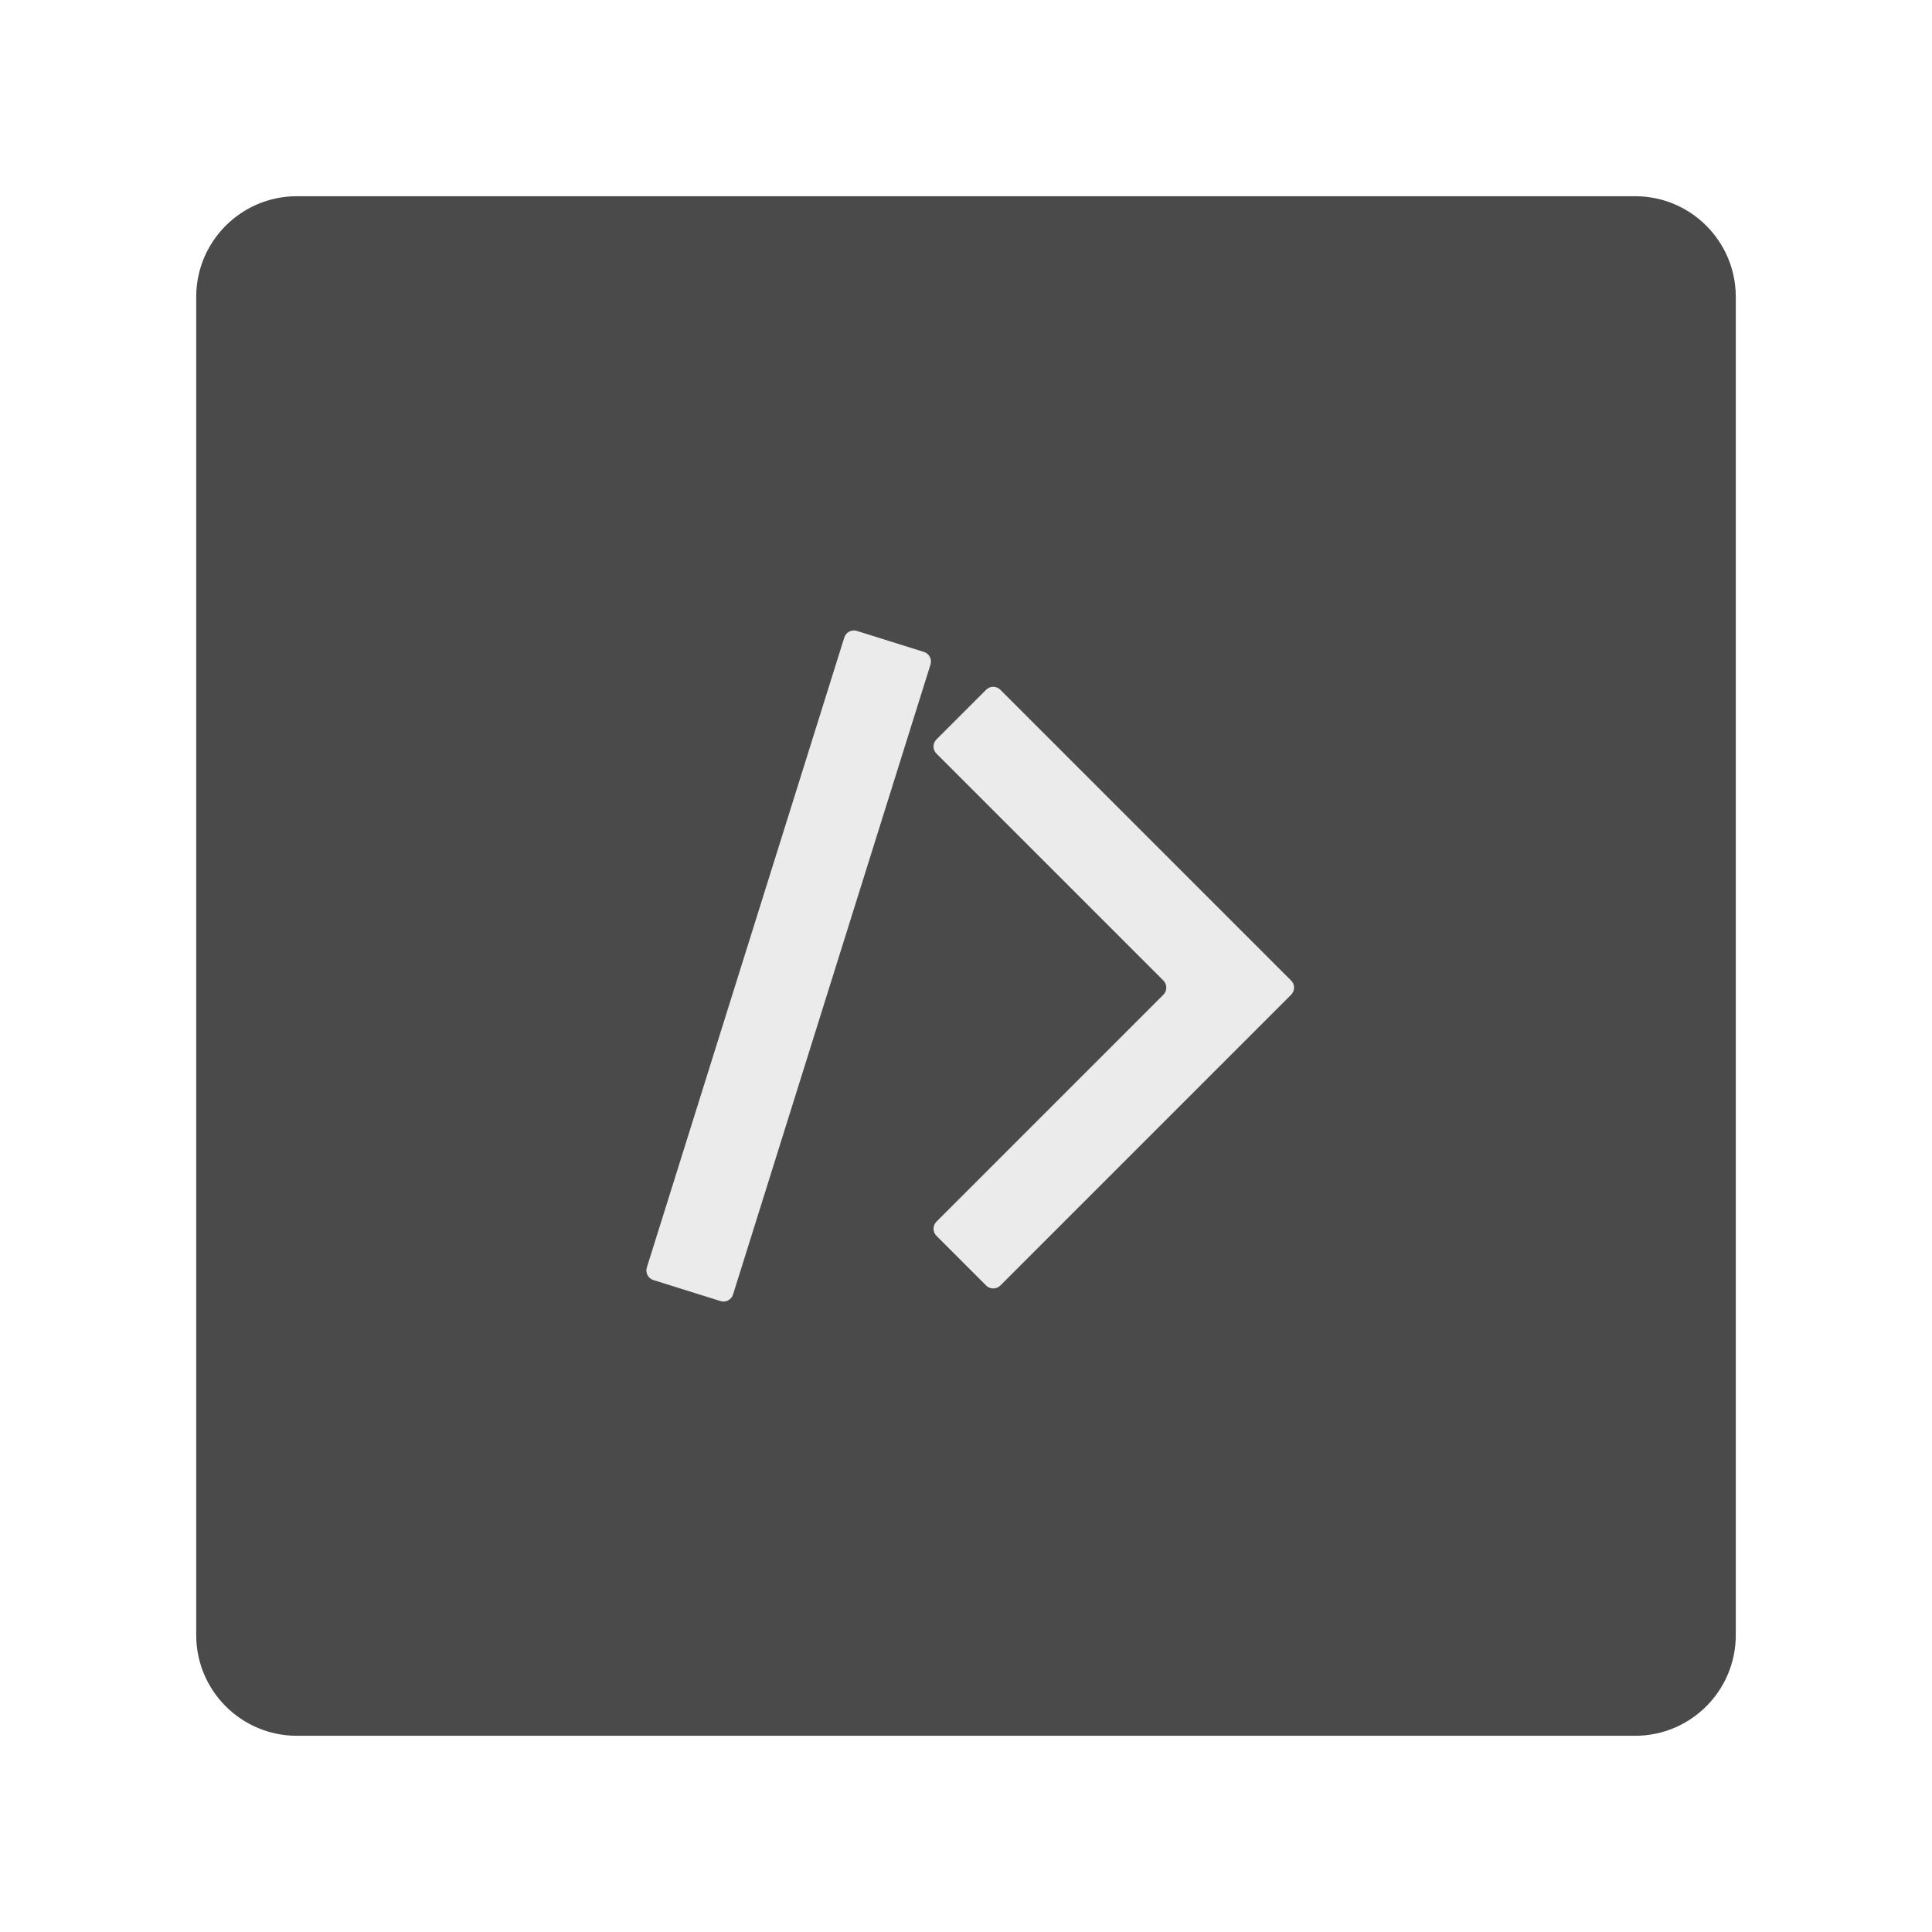
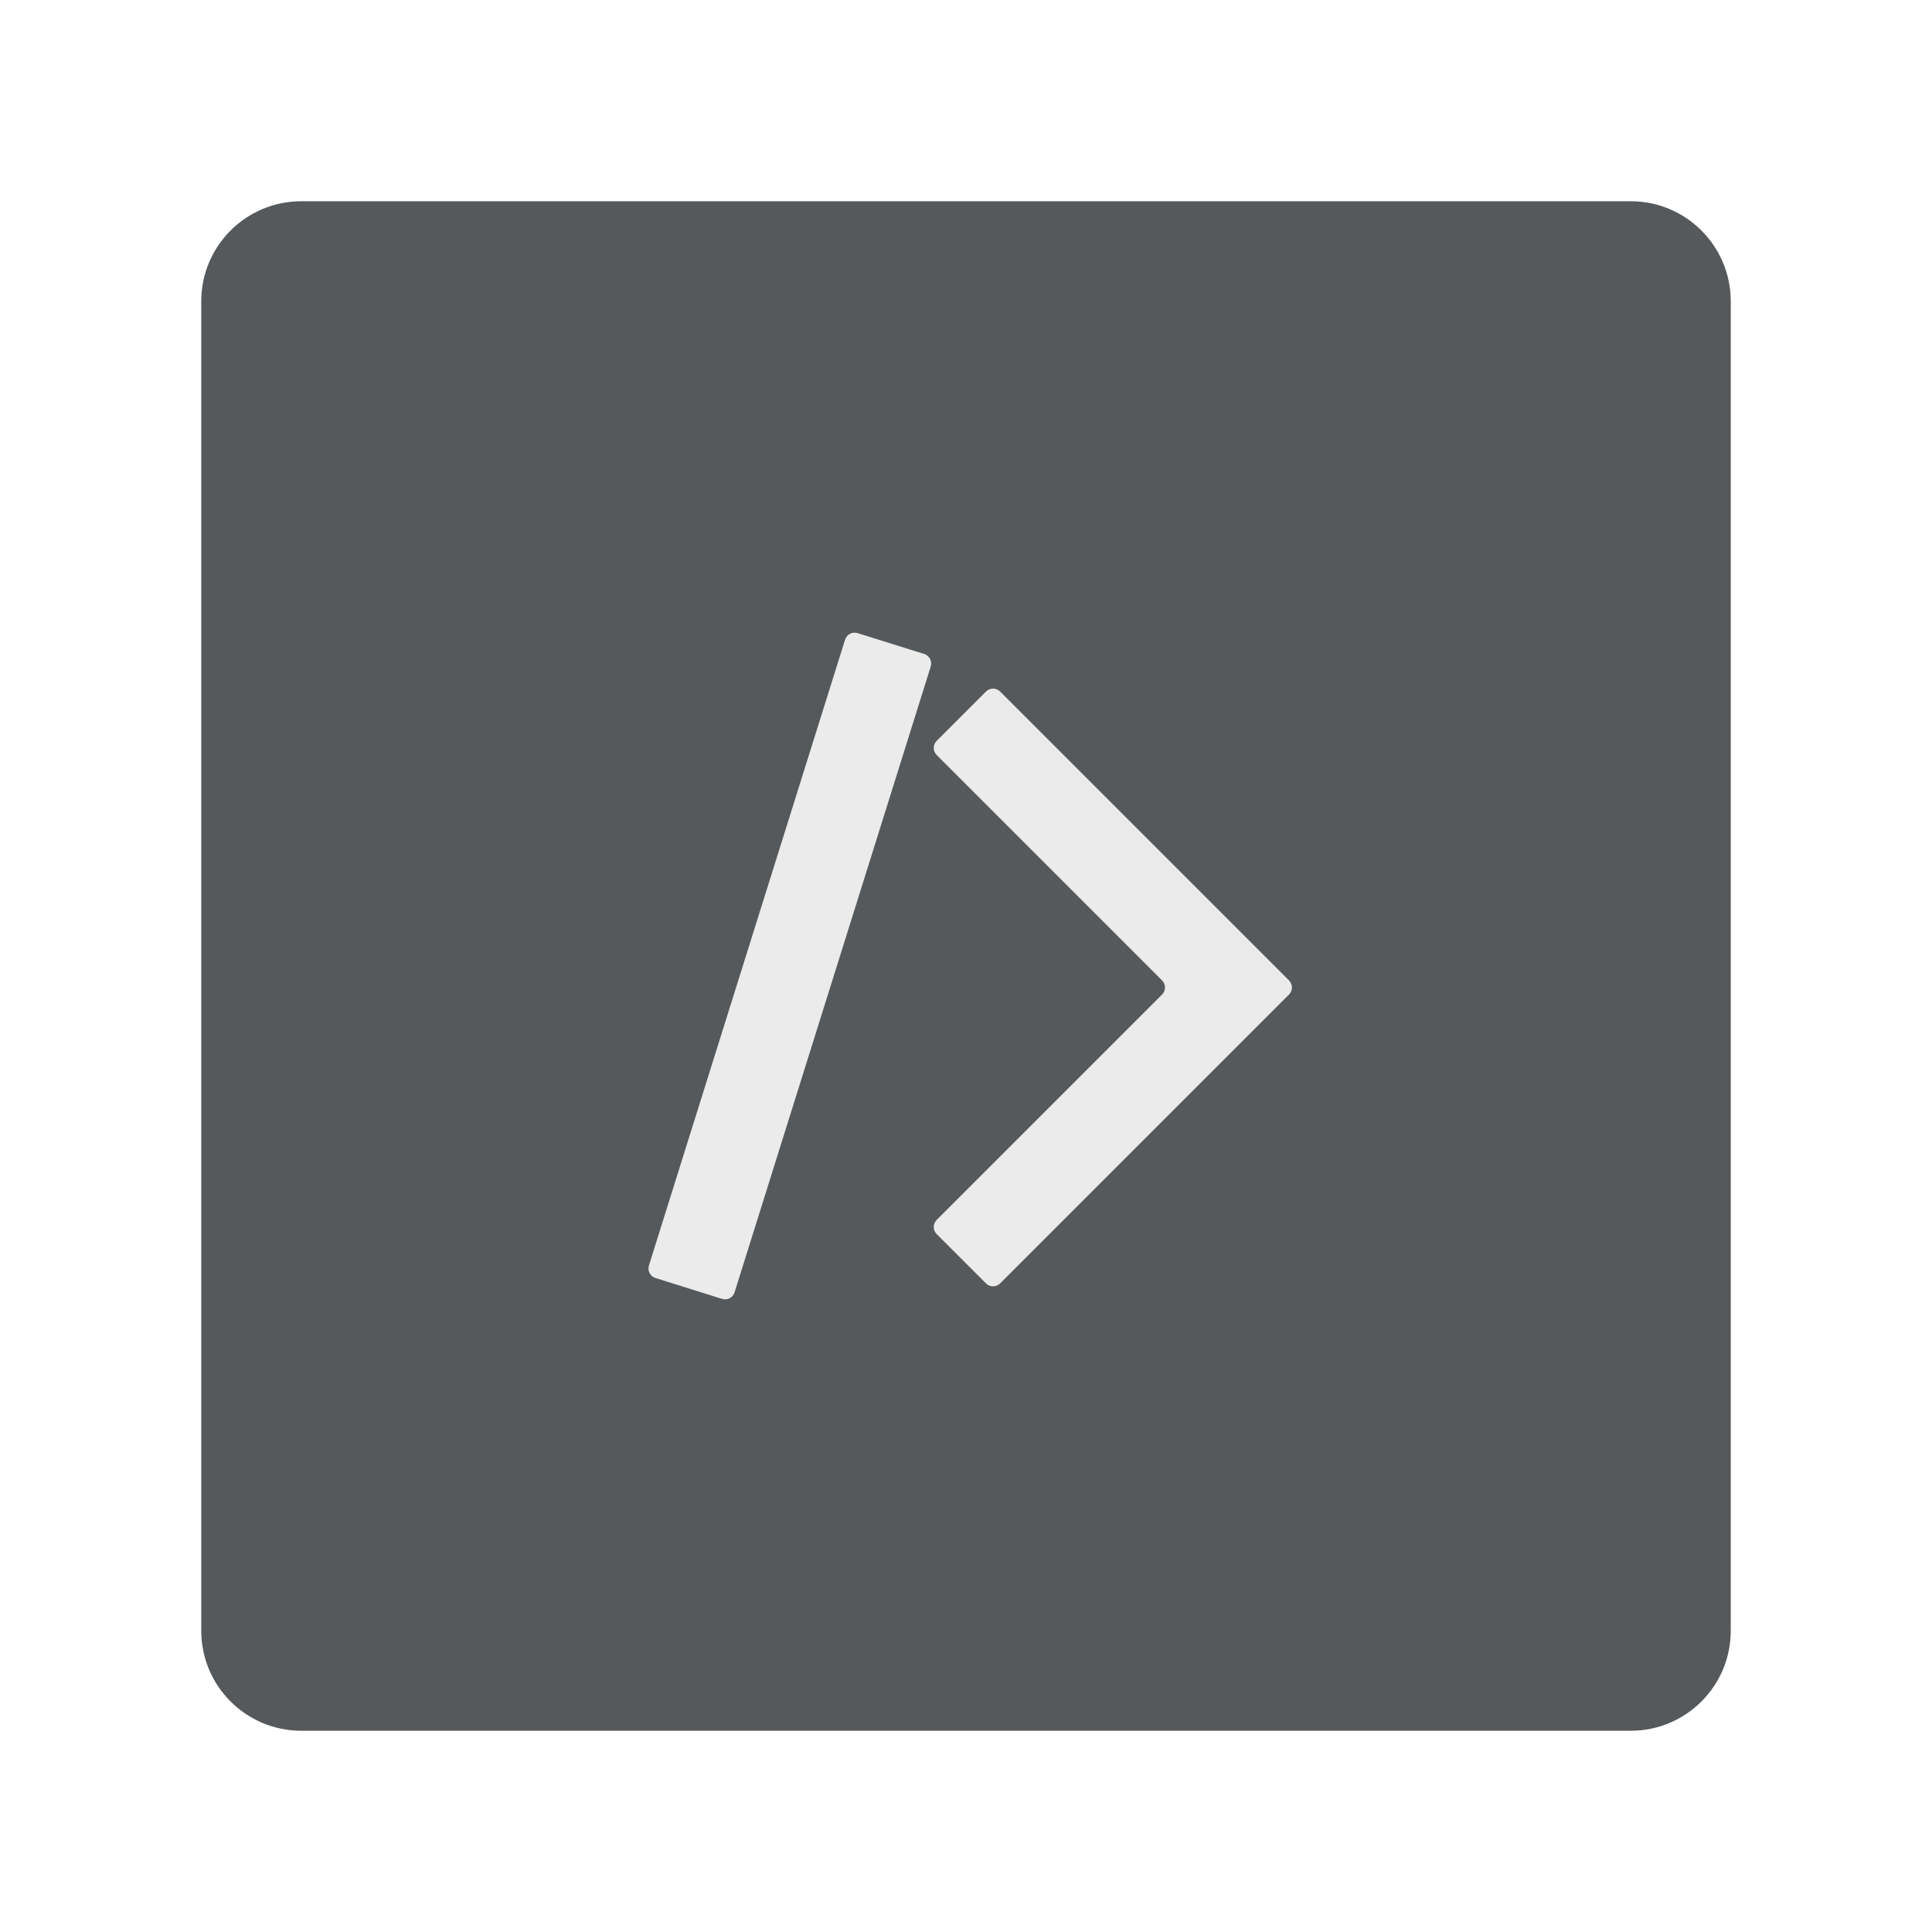
- <svg xmlns="http://www.w3.org/2000/svg" width="100%" height="100%" viewBox="0 0 192 192" version="1.1" xml:space="preserve" style="fill-rule:evenodd;clip-rule:evenodd;stroke-linejoin:round;stroke-miterlimit:2;">
-   <g id="Layer1">
-     <g transform="matrix(1,0,0,1,8,8)">
-       <path d="M164.5,21.5C164.5,15.981 160.019,11.5 154.5,11.5L21.5,11.5C15.981,11.5 11.5,15.981 11.5,21.5L11.5,154.5C11.5,160.019 15.981,164.5 21.5,164.5L154.5,164.5C160.019,164.5 164.5,160.019 164.5,154.5L164.5,21.5Z" style="fill:rgb(74,74,74);" />
+ <svg xmlns="http://www.w3.org/2000/svg" width="100%" height="100%" viewBox="0 0 192 192" version="1.1" xml:space="preserve" style="fill-rule:evenodd;clip-rule:evenodd;stroke-linejoin:round;stroke-miterlimit:2;" id="svg17">
+   <defs id="defs21">
+         
+         
+     </defs>
+   <g transform="matrix(0.9934641,0,0,0.9934641,8.575164,8.575164)" id="g4" style="fill:#56595b;fill-opacity:1">
+     <path d="m 164.5,21.5 c 0,-5.519 -4.481,-10 -10,-10 h -133 c -5.519,0 -10,4.481 -10,10 v 133 c 0,5.519 4.481,10 10,10 h 133 c 5.519,0 10,-4.481 10,-10 z" style="fill:#56595b;fill-opacity:1" id="path2" />
+   </g>
+   <g transform="matrix(0.7370152,0,0,0.7370152,25.73755,26.51186)" id="g14">
+     <g transform="matrix(0.954226,0.299086,-0.397453,1.26806,57.4323,-59.0297)" id="g8">
+       <path d="m 65.404,73.63 c 0,-0.56 -0.604,-1.014 -1.348,-1.014 -2.329,0 -7.078,0 -9.406,0 -0.745,0 -1.348,0.454 -1.348,1.014 0,7.842 0,58.707 0,66.548 0,0.561 0.603,1.015 1.348,1.015 2.328,0 7.077,0 9.406,0 0.744,0 1.348,-0.454 1.348,-1.015 0,-7.841 0,-58.706 0,-66.548 z" style="fill:#ebebeb" id="path6" />
    </g>
-     <g transform="matrix(0.741864,0,0,0.741864,25.2753,26.0547)">
-       <g transform="matrix(0.954226,0.299086,-0.397453,1.26806,57.4323,-59.0297)">
-         <path d="M65.404,73.63C65.404,73.07 64.8,72.616 64.056,72.616C61.727,72.616 56.978,72.616 54.65,72.616C53.905,72.616 53.302,73.07 53.302,73.63C53.302,81.472 53.302,132.337 53.302,140.178C53.302,140.739 53.905,141.193 54.65,141.193C56.978,141.193 61.727,141.193 64.056,141.193C64.8,141.193 65.404,140.739 65.404,140.178C65.404,132.337 65.404,81.472 65.404,73.63Z" style="fill:rgb(235,235,235);" />
-       </g>
-       <g transform="matrix(0.707107,-0.707107,0.707107,0.707107,-34.2987,109.267)">
-         <path d="M122.072,114.587L75.249,114.587C74.504,114.587 73.901,113.984 73.901,113.239C73.901,110.911 73.901,106.162 73.901,103.833C73.901,103.089 74.504,102.485 75.249,102.485C81.941,102.485 111.539,102.485 118.231,102.485C118.588,102.485 118.931,102.343 119.184,102.09C119.437,101.838 119.579,101.495 119.579,101.137L119.579,58.155C119.579,57.411 120.182,56.807 120.927,56.807C123.255,56.807 128.004,56.807 130.333,56.807C131.077,56.807 131.68,57.411 131.68,58.155C131.68,65.713 131.68,102.485 131.68,102.485L131.68,104.217C131.68,104.217 131.68,110.432 131.68,113.239C131.68,113.597 131.538,113.939 131.286,114.192C131.033,114.445 130.69,114.587 130.333,114.587C127.687,114.587 122.072,114.587 122.072,114.587L122.072,114.587Z" style="fill:rgb(235,235,235);" />
-       </g>
+     <g transform="rotate(-45,114.7476,96.03564)" id="g12">
+       <path d="M 122.072,114.587 H 75.249 c -0.745,0 -1.348,-0.603 -1.348,-1.348 0,-2.328 0,-7.077 0,-9.406 0,-0.744 0.603,-1.348 1.348,-1.348 6.692,0 36.29,0 42.982,0 0.357,0 0.7,-0.142 0.953,-0.395 0.253,-0.252 0.395,-0.595 0.395,-0.953 V 58.155 c 0,-0.744 0.603,-1.348 1.348,-1.348 2.328,0 7.077,0 9.406,0 0.744,0 1.347,0.604 1.347,1.348 0,7.558 0,44.33 0,44.33 v 1.732 c 0,0 0,6.215 0,9.022 0,0.358 -0.142,0.7 -0.394,0.953 -0.253,0.253 -0.596,0.395 -0.953,0.395 -2.646,0 -8.261,0 -8.261,0 z" style="fill:#ebebeb" id="path10" />
    </g>
  </g>
</svg>
